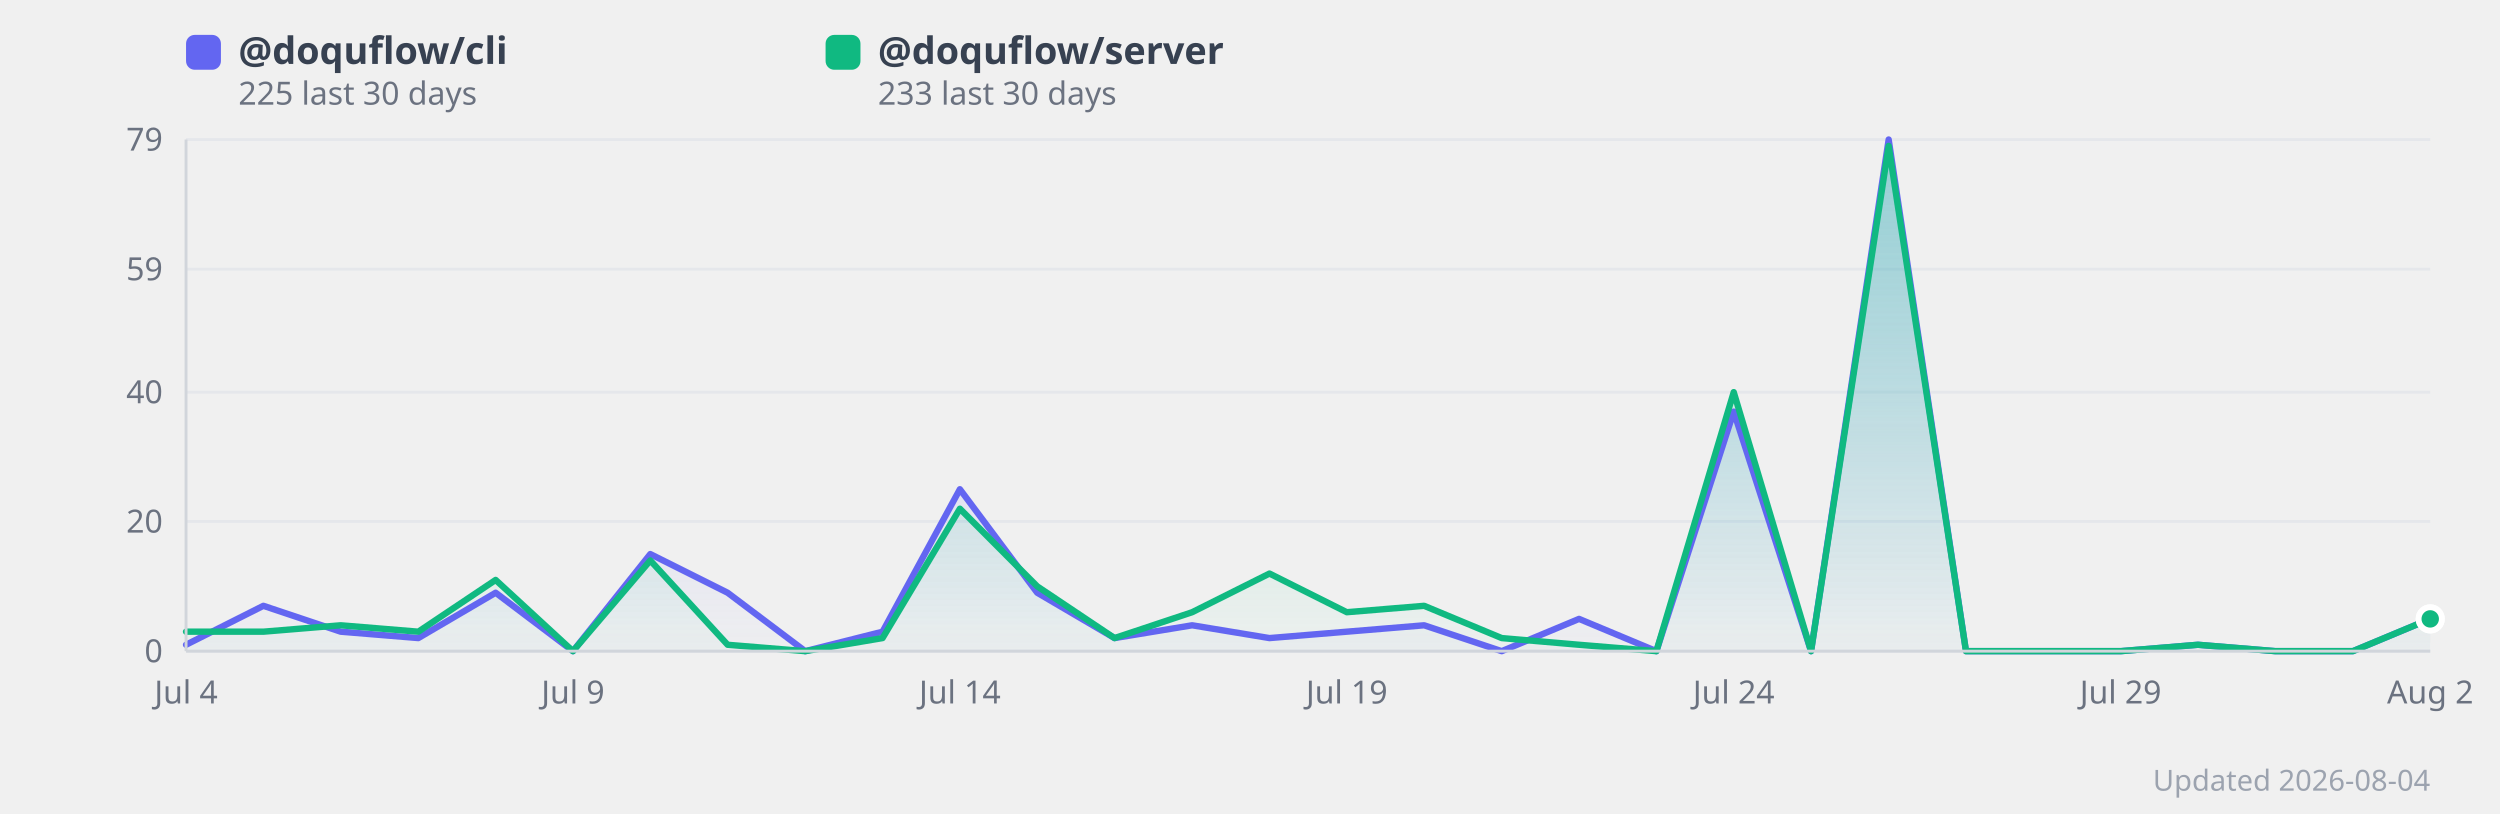
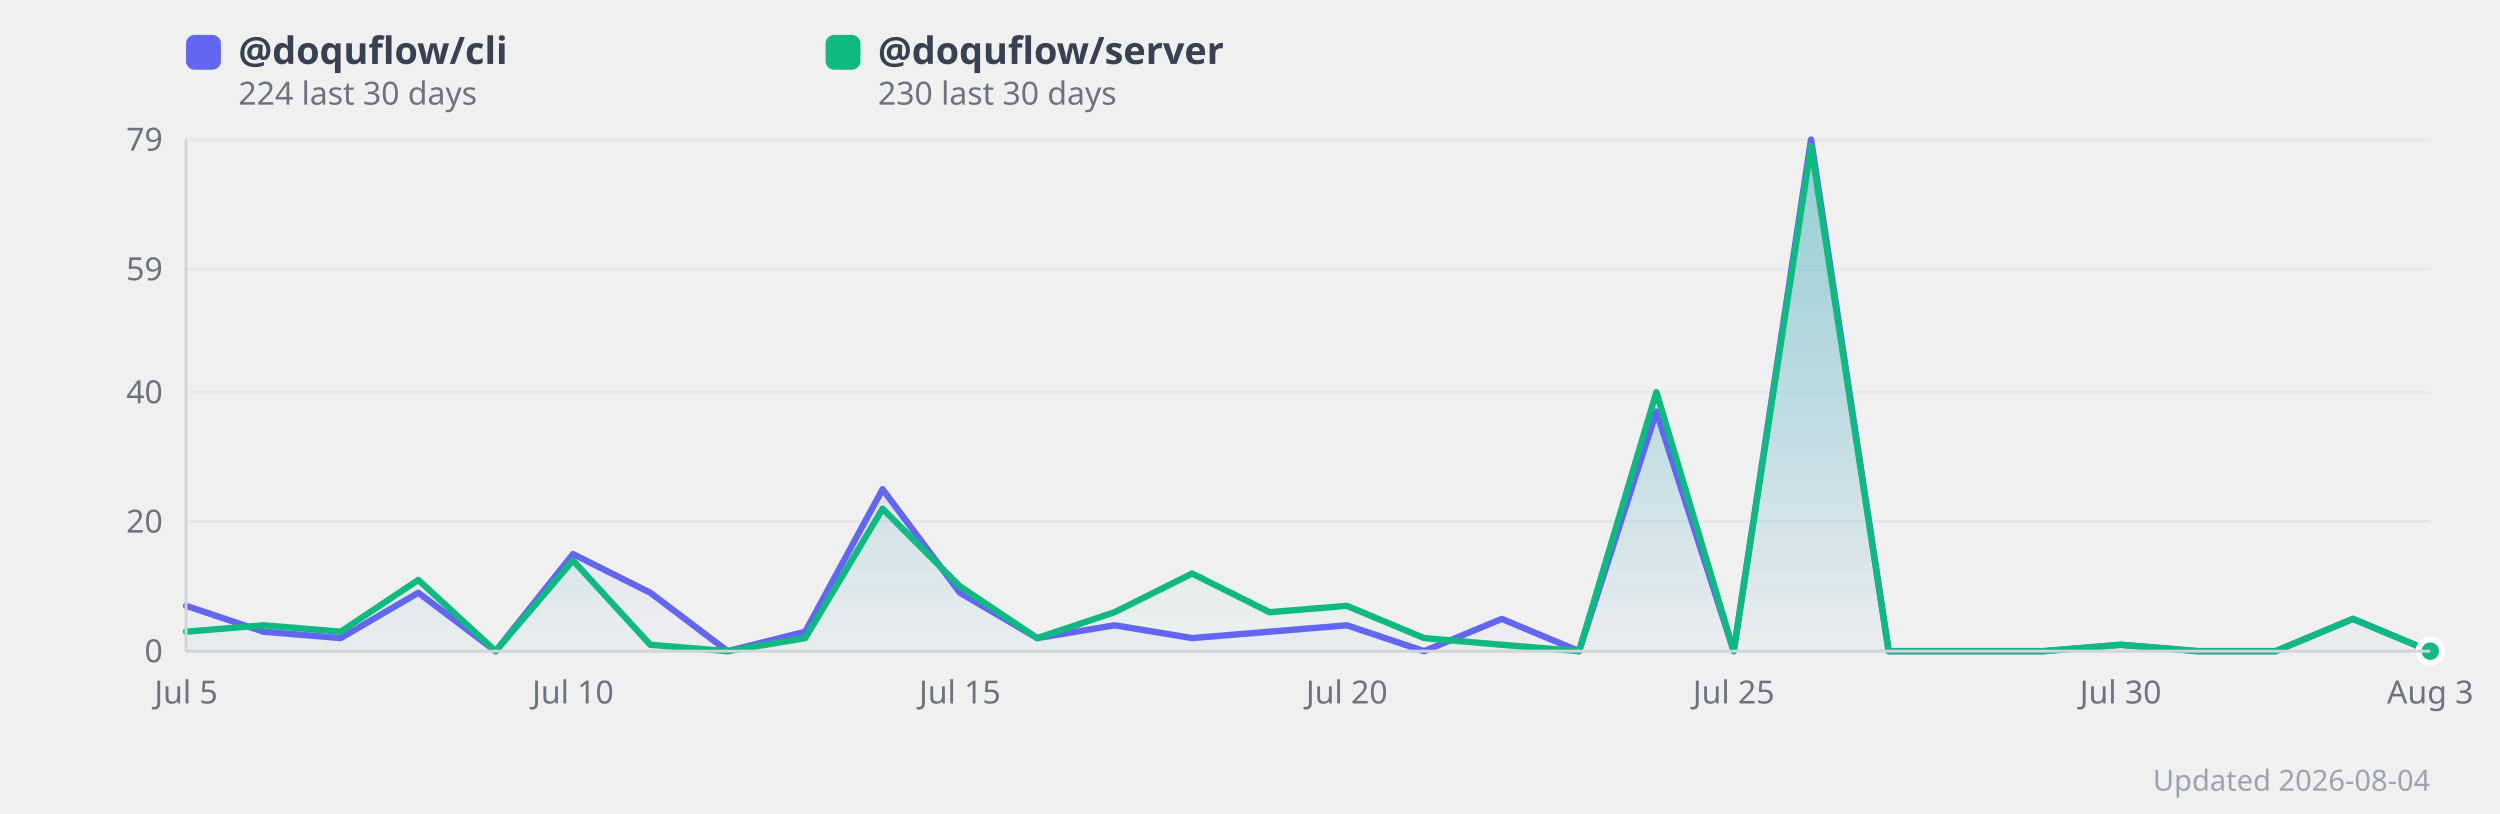
<svg xmlns="http://www.w3.org/2000/svg" width="860" height="280" viewBox="0 0 860 280" style="background:#fff;border-radius:12px;font-family:system-ui,sans-serif">
  <defs>
    <linearGradient id="grad0" x1="0" y1="0" x2="0" y2="1">
      <stop offset="0%" stop-color="#818cf8" stop-opacity="0.35" />
      <stop offset="100%" stop-color="#818cf8" stop-opacity="0.02" />
    </linearGradient>
    <linearGradient id="grad1" x1="0" y1="0" x2="0" y2="1">
      <stop offset="0%" stop-color="#34d399" stop-opacity="0.35" />
      <stop offset="100%" stop-color="#34d399" stop-opacity="0.02" />
    </linearGradient>
  </defs>
  <line x1="64" y1="224.0" x2="836" y2="224.0" stroke="#e5e7eb" stroke-width="1" />
  <text x="56" y="224.0" text-anchor="end" dominant-baseline="middle" font-size="11" fill="#6b7280">0</text>
  <line x1="64" y1="179.4" x2="836" y2="179.4" stroke="#e5e7eb" stroke-width="1" />
  <text x="56" y="179.4" text-anchor="end" dominant-baseline="middle" font-size="11" fill="#6b7280">20</text>
  <line x1="64" y1="134.9" x2="836" y2="134.9" stroke="#e5e7eb" stroke-width="1" />
  <text x="56" y="134.9" text-anchor="end" dominant-baseline="middle" font-size="11" fill="#6b7280">40</text>
  <line x1="64" y1="92.6" x2="836" y2="92.6" stroke="#e5e7eb" stroke-width="1" />
  <text x="56" y="92.6" text-anchor="end" dominant-baseline="middle" font-size="11" fill="#6b7280">59</text>
  <line x1="64" y1="48.0" x2="836" y2="48.0" stroke="#e5e7eb" stroke-width="1" />
  <text x="56" y="48.0" text-anchor="end" dominant-baseline="middle" font-size="11" fill="#6b7280">79</text>
-   <polygon points="64.0,221.8 90.6,208.4 117.2,217.3 143.9,219.5 170.5,203.9 197.1,224.0 223.7,190.6 250.3,203.9 277.0,224.0 303.6,217.3 330.2,168.3 356.8,203.9 383.4,219.5 410.1,215.1 436.7,219.5 463.3,217.3 489.9,215.1 516.6,224.0 543.2,212.9 569.8,224.0 596.4,141.6 623.0,224.0 649.7,48.0 676.3,224.0 702.9,224.0 729.5,224.0 756.1,221.8 782.8,224.0 809.4,224.0 836.0,212.9 836.0,224.0 64.0,224.0" fill="url(#grad0)" />
-   <polygon points="64.0,217.3 90.6,217.3 117.2,215.1 143.9,217.3 170.5,199.5 197.1,224.0 223.7,192.8 250.3,221.8 277.0,224.0 303.6,219.5 330.2,175.0 356.8,201.7 383.4,219.5 410.1,210.6 436.7,197.3 463.3,210.6 489.9,208.4 516.6,219.5 543.2,221.8 569.8,224.0 596.4,134.9 623.0,224.0 649.7,50.2 676.3,224.0 702.9,224.0 729.5,224.0 756.1,221.8 782.8,224.0 809.4,224.0 836.0,212.9 836.0,224.0 64.0,224.0" fill="url(#grad1)" />
-   <polyline points="64.0,221.8 90.6,208.4 117.2,217.3 143.9,219.5 170.5,203.9 197.1,224.0 223.7,190.6 250.3,203.9 277.0,224.0 303.6,217.3 330.2,168.3 356.8,203.9 383.4,219.5 410.1,215.1 436.7,219.5 463.3,217.3 489.9,215.1 516.6,224.0 543.2,212.9 569.8,224.0 596.4,141.6 623.0,224.0 649.7,48.0 676.3,224.0 702.9,224.0 729.5,224.0 756.1,221.8 782.8,224.0 809.4,224.0 836.0,212.9" fill="none" stroke="#6366f1" stroke-width="2.2" stroke-linejoin="round" stroke-linecap="round" />
-   <polyline points="64.0,217.3 90.6,217.3 117.2,215.1 143.9,217.3 170.5,199.5 197.1,224.0 223.7,192.8 250.3,221.8 277.0,224.0 303.6,219.5 330.2,175.0 356.8,201.7 383.4,219.5 410.1,210.6 436.7,197.3 463.3,210.6 489.9,208.4 516.6,219.5 543.2,221.8 569.8,224.0 596.4,134.9 623.0,224.0 649.7,50.2 676.3,224.0 702.9,224.0 729.5,224.0 756.1,221.8 782.8,224.0 809.4,224.0 836.0,212.9" fill="none" stroke="#10b981" stroke-width="2.2" stroke-linejoin="round" stroke-linecap="round" />
-   <text x="64.0" y="242" text-anchor="middle" font-size="11" fill="#6b7280">Jul 4</text>
-   <text x="197.1" y="242" text-anchor="middle" font-size="11" fill="#6b7280">Jul 9</text>
-   <text x="330.2" y="242" text-anchor="middle" font-size="11" fill="#6b7280">Jul 14</text>
-   <text x="463.3" y="242" text-anchor="middle" font-size="11" fill="#6b7280">Jul 19</text>
-   <text x="596.4" y="242" text-anchor="middle" font-size="11" fill="#6b7280">Jul 24</text>
-   <text x="729.5" y="242" text-anchor="middle" font-size="11" fill="#6b7280">Jul 29</text>
-   <text x="836.0" y="242" text-anchor="middle" font-size="11" fill="#6b7280">Aug 2</text>
-   <circle cx="836.0" cy="212.9" r="4" fill="#6366f1" stroke="#fff" stroke-width="2">
+   <polygon points="64.0,208.4 90.6,217.3 117.2,219.5 143.9,203.9 170.5,224.0 197.1,190.6 223.7,203.9 250.3,224.0 277.0,217.3 303.6,168.3 330.2,203.9 356.8,219.5 383.4,215.1 410.1,219.5 436.7,217.3 463.3,215.1 489.9,224.0 516.6,212.9 543.2,224.0 569.8,141.6 596.4,224.0 623.0,48.0 649.7,224.0 676.3,224.0 702.9,224.0 729.5,221.8 756.1,224.0 782.8,224.0 809.4,212.9 836.0,224.0 836.0,224.0 64.0,224.0" fill="url(#grad0)" />
+   <polygon points="64.0,217.3 90.6,215.1 117.2,217.3 143.9,199.5 170.5,224.0 197.1,192.8 223.7,221.8 250.3,224.0 277.0,219.5 303.6,175.0 330.2,201.7 356.8,219.5 383.4,210.6 410.1,197.3 436.7,210.6 463.3,208.4 489.9,219.5 516.6,221.8 543.2,224.0 569.8,134.9 596.4,224.0 623.0,50.2 649.7,224.0 676.3,224.0 702.9,224.0 729.5,221.8 756.1,224.0 782.8,224.0 809.4,212.9 836.0,224.0 836.0,224.0 64.0,224.0" fill="url(#grad1)" />
+   <polyline points="64.0,208.4 90.6,217.3 117.2,219.5 143.9,203.9 170.5,224.0 197.1,190.6 223.7,203.9 250.3,224.0 277.0,217.3 303.6,168.3 330.2,203.9 356.8,219.5 383.4,215.1 410.1,219.5 436.7,217.3 463.3,215.1 489.9,224.0 516.6,212.9 543.2,224.0 569.8,141.6 596.4,224.0 623.0,48.0 649.7,224.0 676.3,224.0 702.9,224.0 729.5,221.8 756.1,224.0 782.8,224.0 809.4,212.9 836.0,224.0" fill="none" stroke="#6366f1" stroke-width="2.2" stroke-linejoin="round" stroke-linecap="round" />
+   <polyline points="64.0,217.3 90.6,215.1 117.2,217.3 143.9,199.5 170.5,224.0 197.1,192.8 223.7,221.8 250.3,224.0 277.0,219.5 303.6,175.0 330.2,201.7 356.8,219.5 383.4,210.6 410.1,197.3 436.7,210.6 463.3,208.4 489.9,219.5 516.6,221.8 543.2,224.0 569.8,134.9 596.4,224.0 623.0,50.2 649.7,224.0 676.3,224.0 702.9,224.0 729.5,221.8 756.1,224.0 782.8,224.0 809.4,212.9 836.0,224.0" fill="none" stroke="#10b981" stroke-width="2.2" stroke-linejoin="round" stroke-linecap="round" />
+   <text x="64.0" y="242" text-anchor="middle" font-size="11" fill="#6b7280">Jul 5</text>
+   <text x="197.1" y="242" text-anchor="middle" font-size="11" fill="#6b7280">Jul 10</text>
+   <text x="330.2" y="242" text-anchor="middle" font-size="11" fill="#6b7280">Jul 15</text>
+   <text x="463.3" y="242" text-anchor="middle" font-size="11" fill="#6b7280">Jul 20</text>
+   <text x="596.4" y="242" text-anchor="middle" font-size="11" fill="#6b7280">Jul 25</text>
+   <text x="729.5" y="242" text-anchor="middle" font-size="11" fill="#6b7280">Jul 30</text>
+   <text x="836.0" y="242" text-anchor="middle" font-size="11" fill="#6b7280">Aug 3</text>
+   <circle cx="836.0" cy="224.0" r="4" fill="#6366f1" stroke="#fff" stroke-width="2">
      </circle>
-   <circle cx="836.0" cy="212.9" r="4" fill="#10b981" stroke="#fff" stroke-width="2">
+   <circle cx="836.0" cy="224.0" r="4" fill="#10b981" stroke="#fff" stroke-width="2">
      </circle>
  <rect x="64" y="12" width="12" height="12" rx="3" fill="#6366f1" />
  <text x="82" y="22" font-size="13" fill="#374151" font-weight="600">
      @doquflow/cli
    </text>
  <text x="82" y="36" font-size="11" fill="#6b7280">
-       225 last 30 days
+       224 last 30 days
    </text>
  <rect x="284" y="12" width="12" height="12" rx="3" fill="#10b981" />
  <text x="302" y="22" font-size="13" fill="#374151" font-weight="600">
      @doquflow/server
    </text>
  <text x="302" y="36" font-size="11" fill="#6b7280">
-       233 last 30 days
+       230 last 30 days
    </text>
  <text x="836" y="272" text-anchor="end" font-size="10" fill="#9ca3af">Updated 2026-08-04</text>
  <line x1="64" y1="48" x2="64" y2="224" stroke="#d1d5db" stroke-width="1" />
  <line x1="64" y1="224" x2="836" y2="224" stroke="#d1d5db" stroke-width="1" />
</svg>
